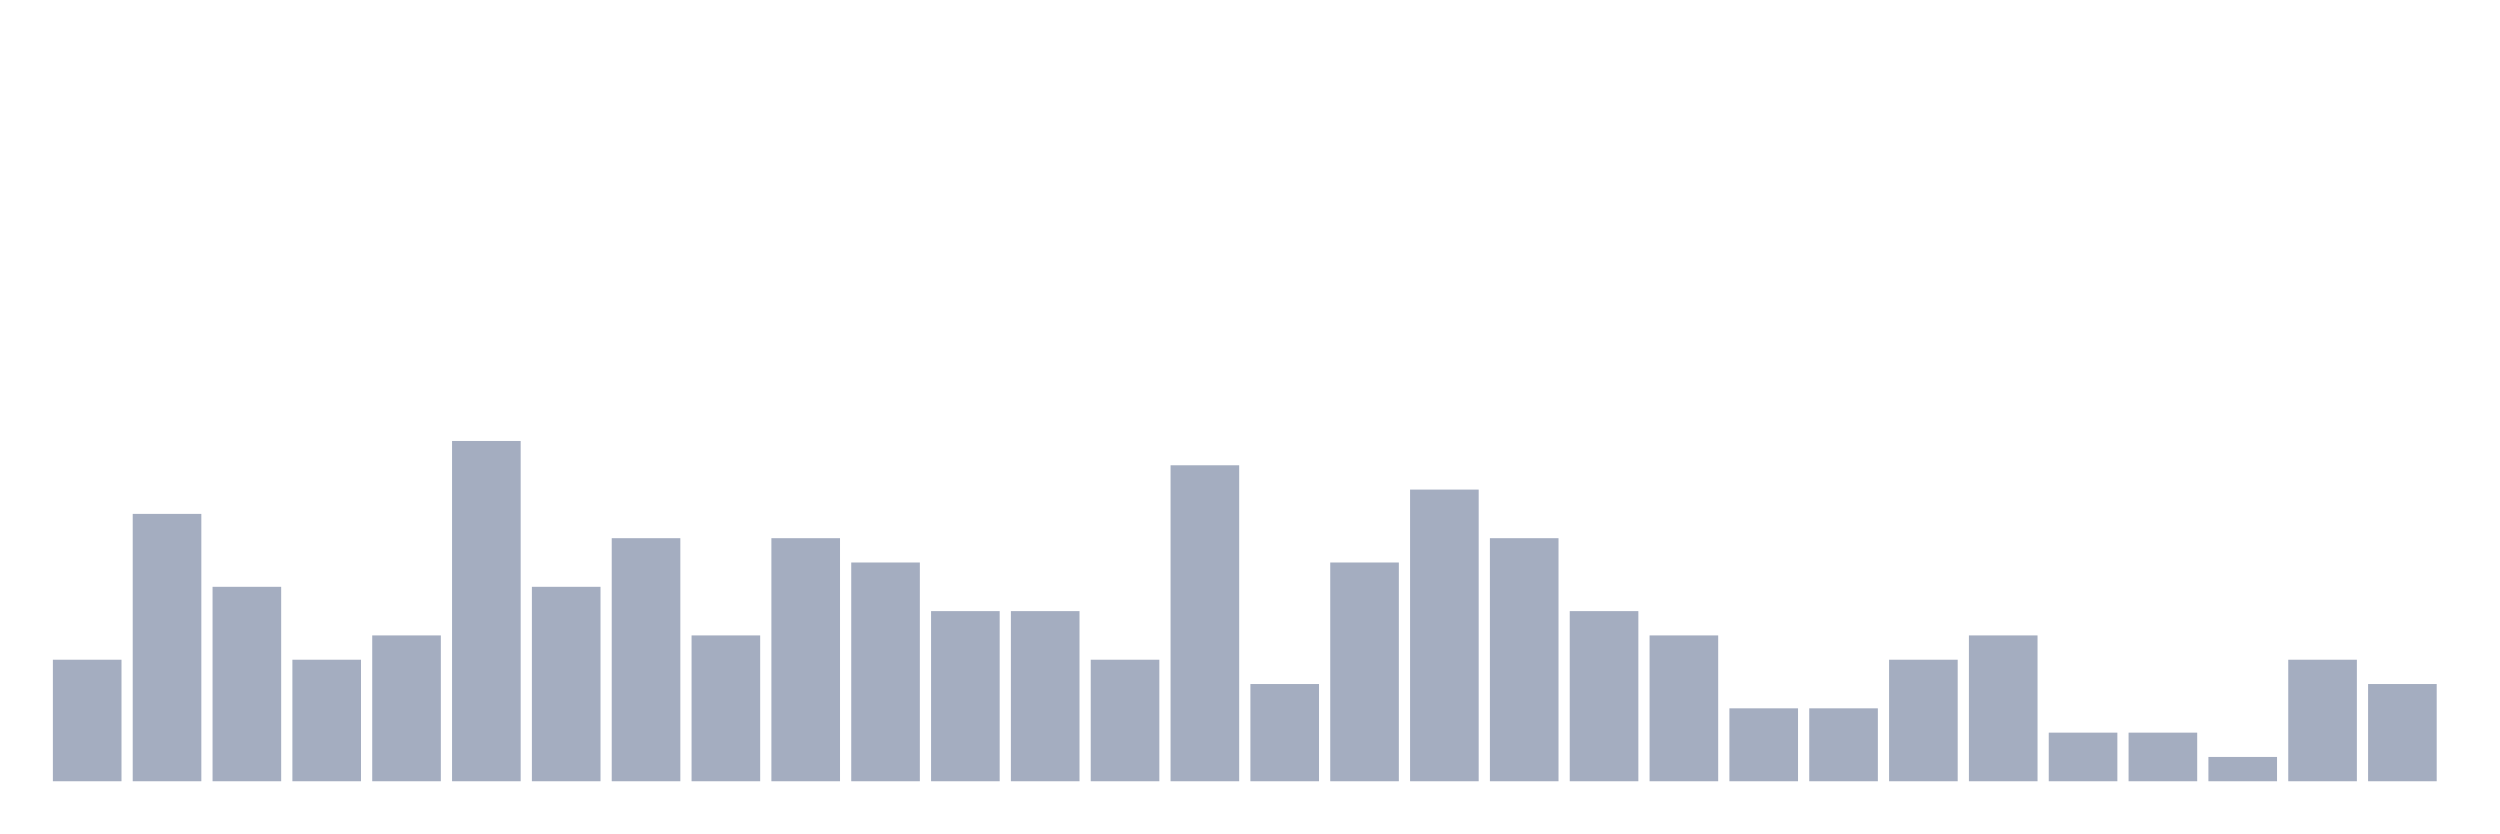
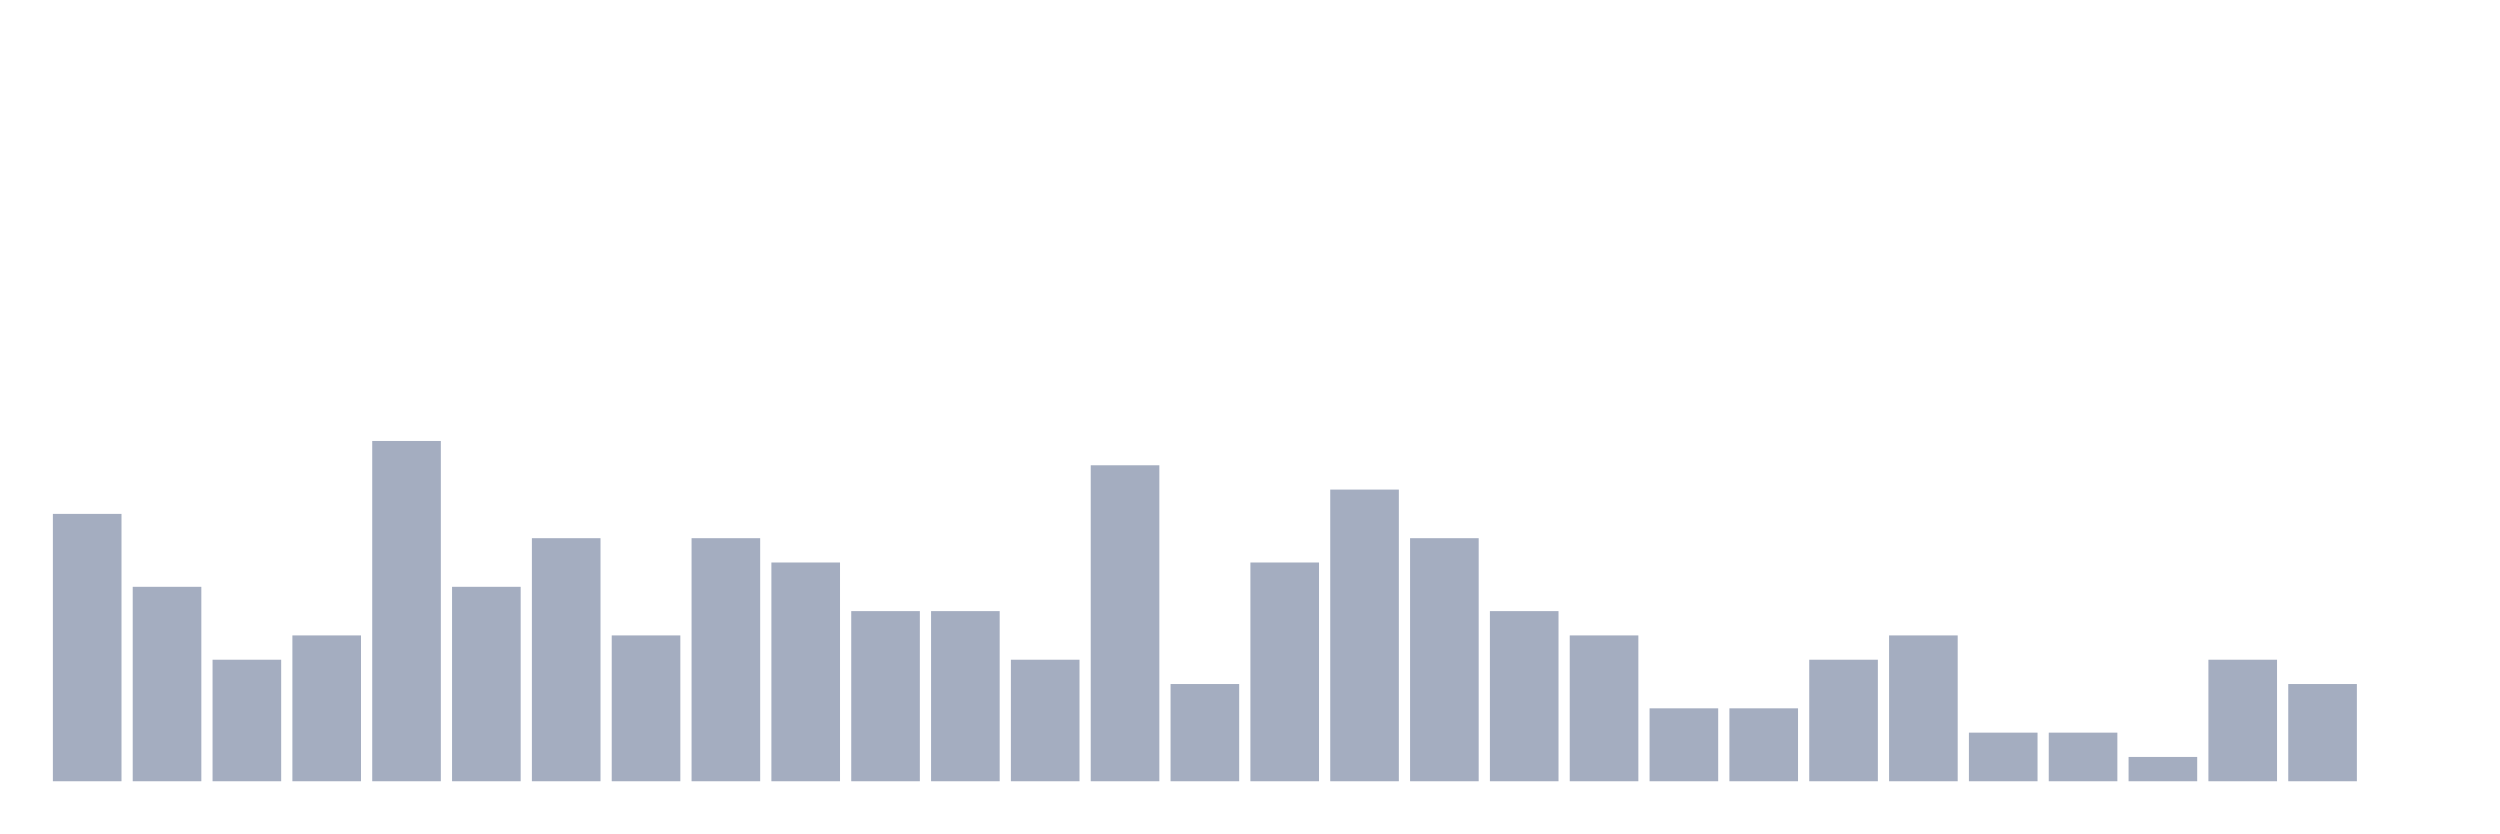
<svg xmlns="http://www.w3.org/2000/svg" viewBox="0 0 480 160">
  <g transform="translate(10,10)">
-     <rect class="bar" x="0.153" width="13.175" y="116.667" height="23.333" fill="rgb(164,173,192)" />
-     <rect class="bar" x="15.482" width="13.175" y="88.667" height="51.333" fill="rgb(164,173,192)" />
-     <rect class="bar" x="30.81" width="13.175" y="102.667" height="37.333" fill="rgb(164,173,192)" />
-     <rect class="bar" x="46.138" width="13.175" y="116.667" height="23.333" fill="rgb(164,173,192)" />
-     <rect class="bar" x="61.466" width="13.175" y="112" height="28" fill="rgb(164,173,192)" />
-     <rect class="bar" x="76.794" width="13.175" y="74.667" height="65.333" fill="rgb(164,173,192)" />
-     <rect class="bar" x="92.123" width="13.175" y="102.667" height="37.333" fill="rgb(164,173,192)" />
-     <rect class="bar" x="107.451" width="13.175" y="93.333" height="46.667" fill="rgb(164,173,192)" />
-     <rect class="bar" x="122.779" width="13.175" y="112" height="28" fill="rgb(164,173,192)" />
-     <rect class="bar" x="138.107" width="13.175" y="93.333" height="46.667" fill="rgb(164,173,192)" />
-     <rect class="bar" x="153.436" width="13.175" y="98" height="42" fill="rgb(164,173,192)" />
+     <rect class="bar" x="0.153" width="13.175" y="88.667" height="51.333" fill="rgb(164,173,192)" />
+     <rect class="bar" x="15.482" width="13.175" y="102.667" height="37.333" fill="rgb(164,173,192)" />
+     <rect class="bar" x="30.81" width="13.175" y="116.667" height="23.333" fill="rgb(164,173,192)" />
+     <rect class="bar" x="46.138" width="13.175" y="112" height="28" fill="rgb(164,173,192)" />
+     <rect class="bar" x="61.466" width="13.175" y="74.667" height="65.333" fill="rgb(164,173,192)" />
+     <rect class="bar" x="76.794" width="13.175" y="102.667" height="37.333" fill="rgb(164,173,192)" />
+     <rect class="bar" x="92.123" width="13.175" y="93.333" height="46.667" fill="rgb(164,173,192)" />
+     <rect class="bar" x="107.451" width="13.175" y="112" height="28" fill="rgb(164,173,192)" />
+     <rect class="bar" x="122.779" width="13.175" y="93.333" height="46.667" fill="rgb(164,173,192)" />
+     <rect class="bar" x="138.107" width="13.175" y="98" height="42" fill="rgb(164,173,192)" />
+     <rect class="bar" x="153.436" width="13.175" y="107.333" height="32.667" fill="rgb(164,173,192)" />
    <rect class="bar" x="168.764" width="13.175" y="107.333" height="32.667" fill="rgb(164,173,192)" />
-     <rect class="bar" x="184.092" width="13.175" y="107.333" height="32.667" fill="rgb(164,173,192)" />
-     <rect class="bar" x="199.42" width="13.175" y="116.667" height="23.333" fill="rgb(164,173,192)" />
-     <rect class="bar" x="214.748" width="13.175" y="79.333" height="60.667" fill="rgb(164,173,192)" />
-     <rect class="bar" x="230.077" width="13.175" y="121.333" height="18.667" fill="rgb(164,173,192)" />
-     <rect class="bar" x="245.405" width="13.175" y="98" height="42" fill="rgb(164,173,192)" />
-     <rect class="bar" x="260.733" width="13.175" y="84" height="56" fill="rgb(164,173,192)" />
-     <rect class="bar" x="276.061" width="13.175" y="93.333" height="46.667" fill="rgb(164,173,192)" />
-     <rect class="bar" x="291.39" width="13.175" y="107.333" height="32.667" fill="rgb(164,173,192)" />
-     <rect class="bar" x="306.718" width="13.175" y="112" height="28" fill="rgb(164,173,192)" />
+     <rect class="bar" x="184.092" width="13.175" y="116.667" height="23.333" fill="rgb(164,173,192)" />
+     <rect class="bar" x="199.42" width="13.175" y="79.333" height="60.667" fill="rgb(164,173,192)" />
+     <rect class="bar" x="214.748" width="13.175" y="121.333" height="18.667" fill="rgb(164,173,192)" />
+     <rect class="bar" x="230.077" width="13.175" y="98" height="42" fill="rgb(164,173,192)" />
+     <rect class="bar" x="245.405" width="13.175" y="84" height="56" fill="rgb(164,173,192)" />
+     <rect class="bar" x="260.733" width="13.175" y="93.333" height="46.667" fill="rgb(164,173,192)" />
+     <rect class="bar" x="276.061" width="13.175" y="107.333" height="32.667" fill="rgb(164,173,192)" />
+     <rect class="bar" x="291.39" width="13.175" y="112" height="28" fill="rgb(164,173,192)" />
+     <rect class="bar" x="306.718" width="13.175" y="126" height="14" fill="rgb(164,173,192)" />
    <rect class="bar" x="322.046" width="13.175" y="126" height="14" fill="rgb(164,173,192)" />
-     <rect class="bar" x="337.374" width="13.175" y="126" height="14" fill="rgb(164,173,192)" />
-     <rect class="bar" x="352.702" width="13.175" y="116.667" height="23.333" fill="rgb(164,173,192)" />
-     <rect class="bar" x="368.031" width="13.175" y="112" height="28" fill="rgb(164,173,192)" />
+     <rect class="bar" x="337.374" width="13.175" y="116.667" height="23.333" fill="rgb(164,173,192)" />
+     <rect class="bar" x="352.702" width="13.175" y="112" height="28" fill="rgb(164,173,192)" />
+     <rect class="bar" x="368.031" width="13.175" y="130.667" height="9.333" fill="rgb(164,173,192)" />
    <rect class="bar" x="383.359" width="13.175" y="130.667" height="9.333" fill="rgb(164,173,192)" />
-     <rect class="bar" x="398.687" width="13.175" y="130.667" height="9.333" fill="rgb(164,173,192)" />
-     <rect class="bar" x="414.015" width="13.175" y="135.333" height="4.667" fill="rgb(164,173,192)" />
-     <rect class="bar" x="429.344" width="13.175" y="116.667" height="23.333" fill="rgb(164,173,192)" />
-     <rect class="bar" x="444.672" width="13.175" y="121.333" height="18.667" fill="rgb(164,173,192)" />
+     <rect class="bar" x="398.687" width="13.175" y="135.333" height="4.667" fill="rgb(164,173,192)" />
+     <rect class="bar" x="414.015" width="13.175" y="116.667" height="23.333" fill="rgb(164,173,192)" />
+     <rect class="bar" x="429.344" width="13.175" y="121.333" height="18.667" fill="rgb(164,173,192)" />
+     <rect class="bar" x="444.672" width="13.175" y="140" height="0" fill="rgb(164,173,192)" />
  </g>
</svg>
